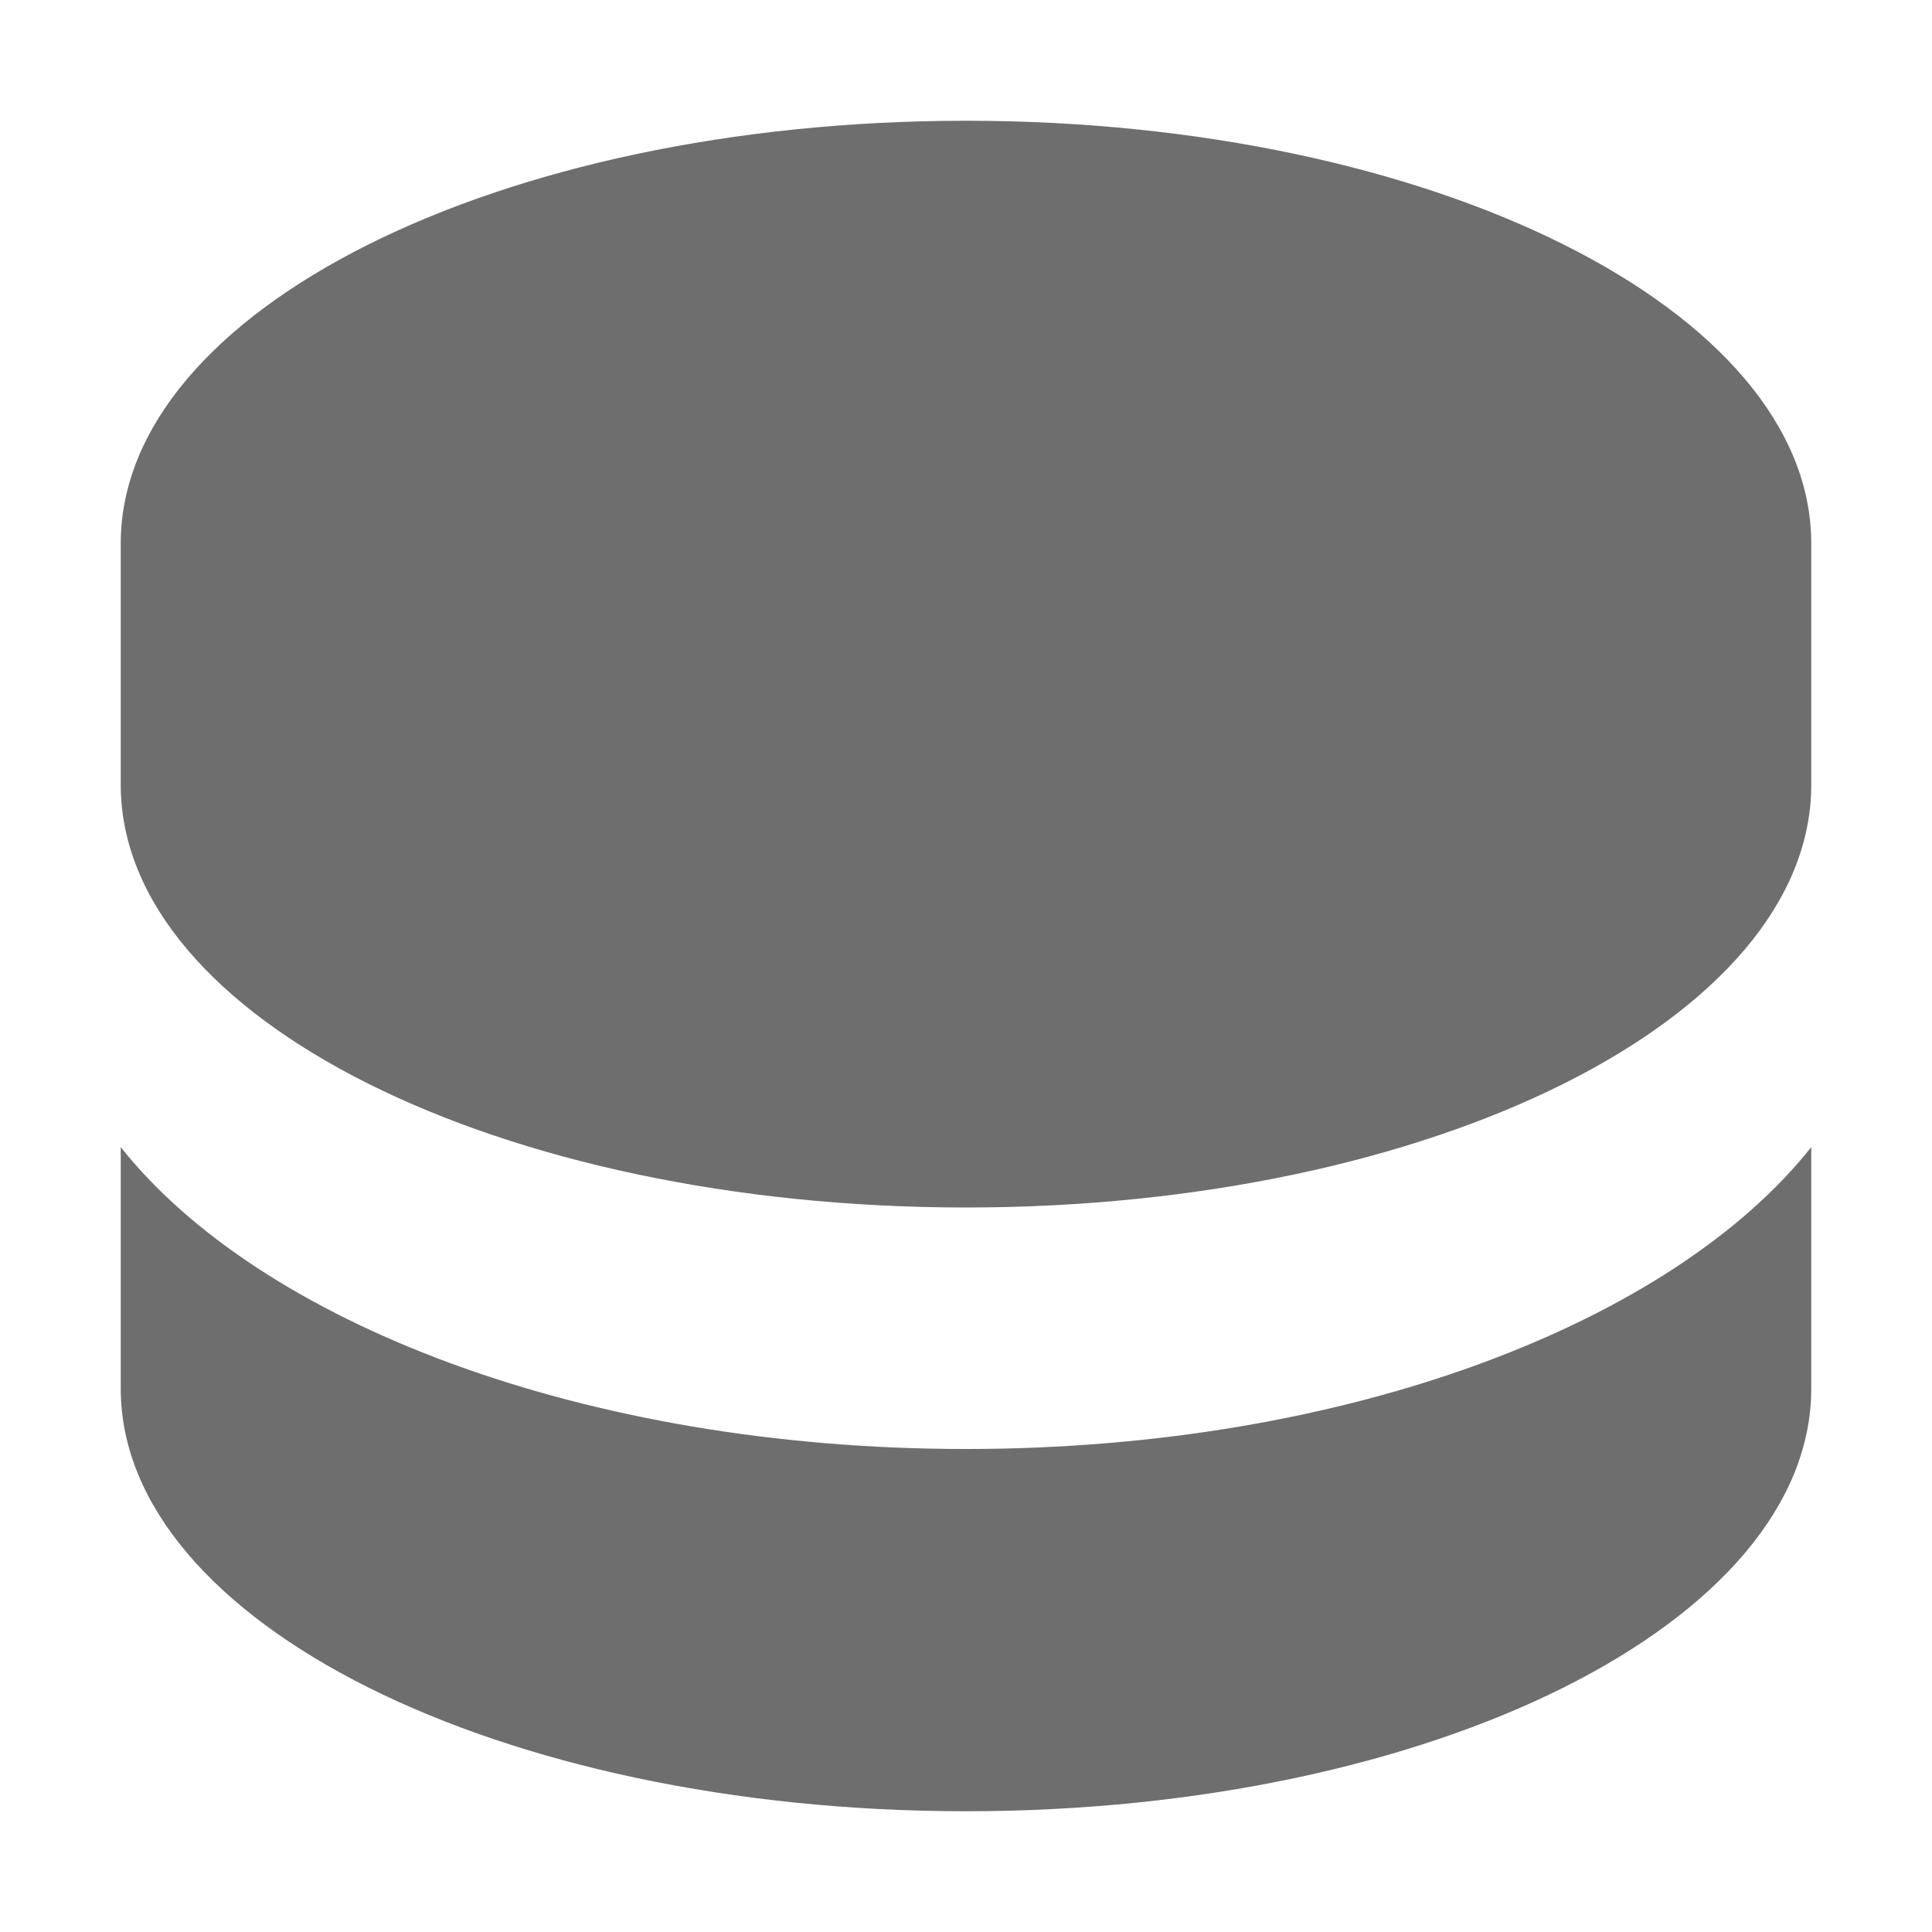
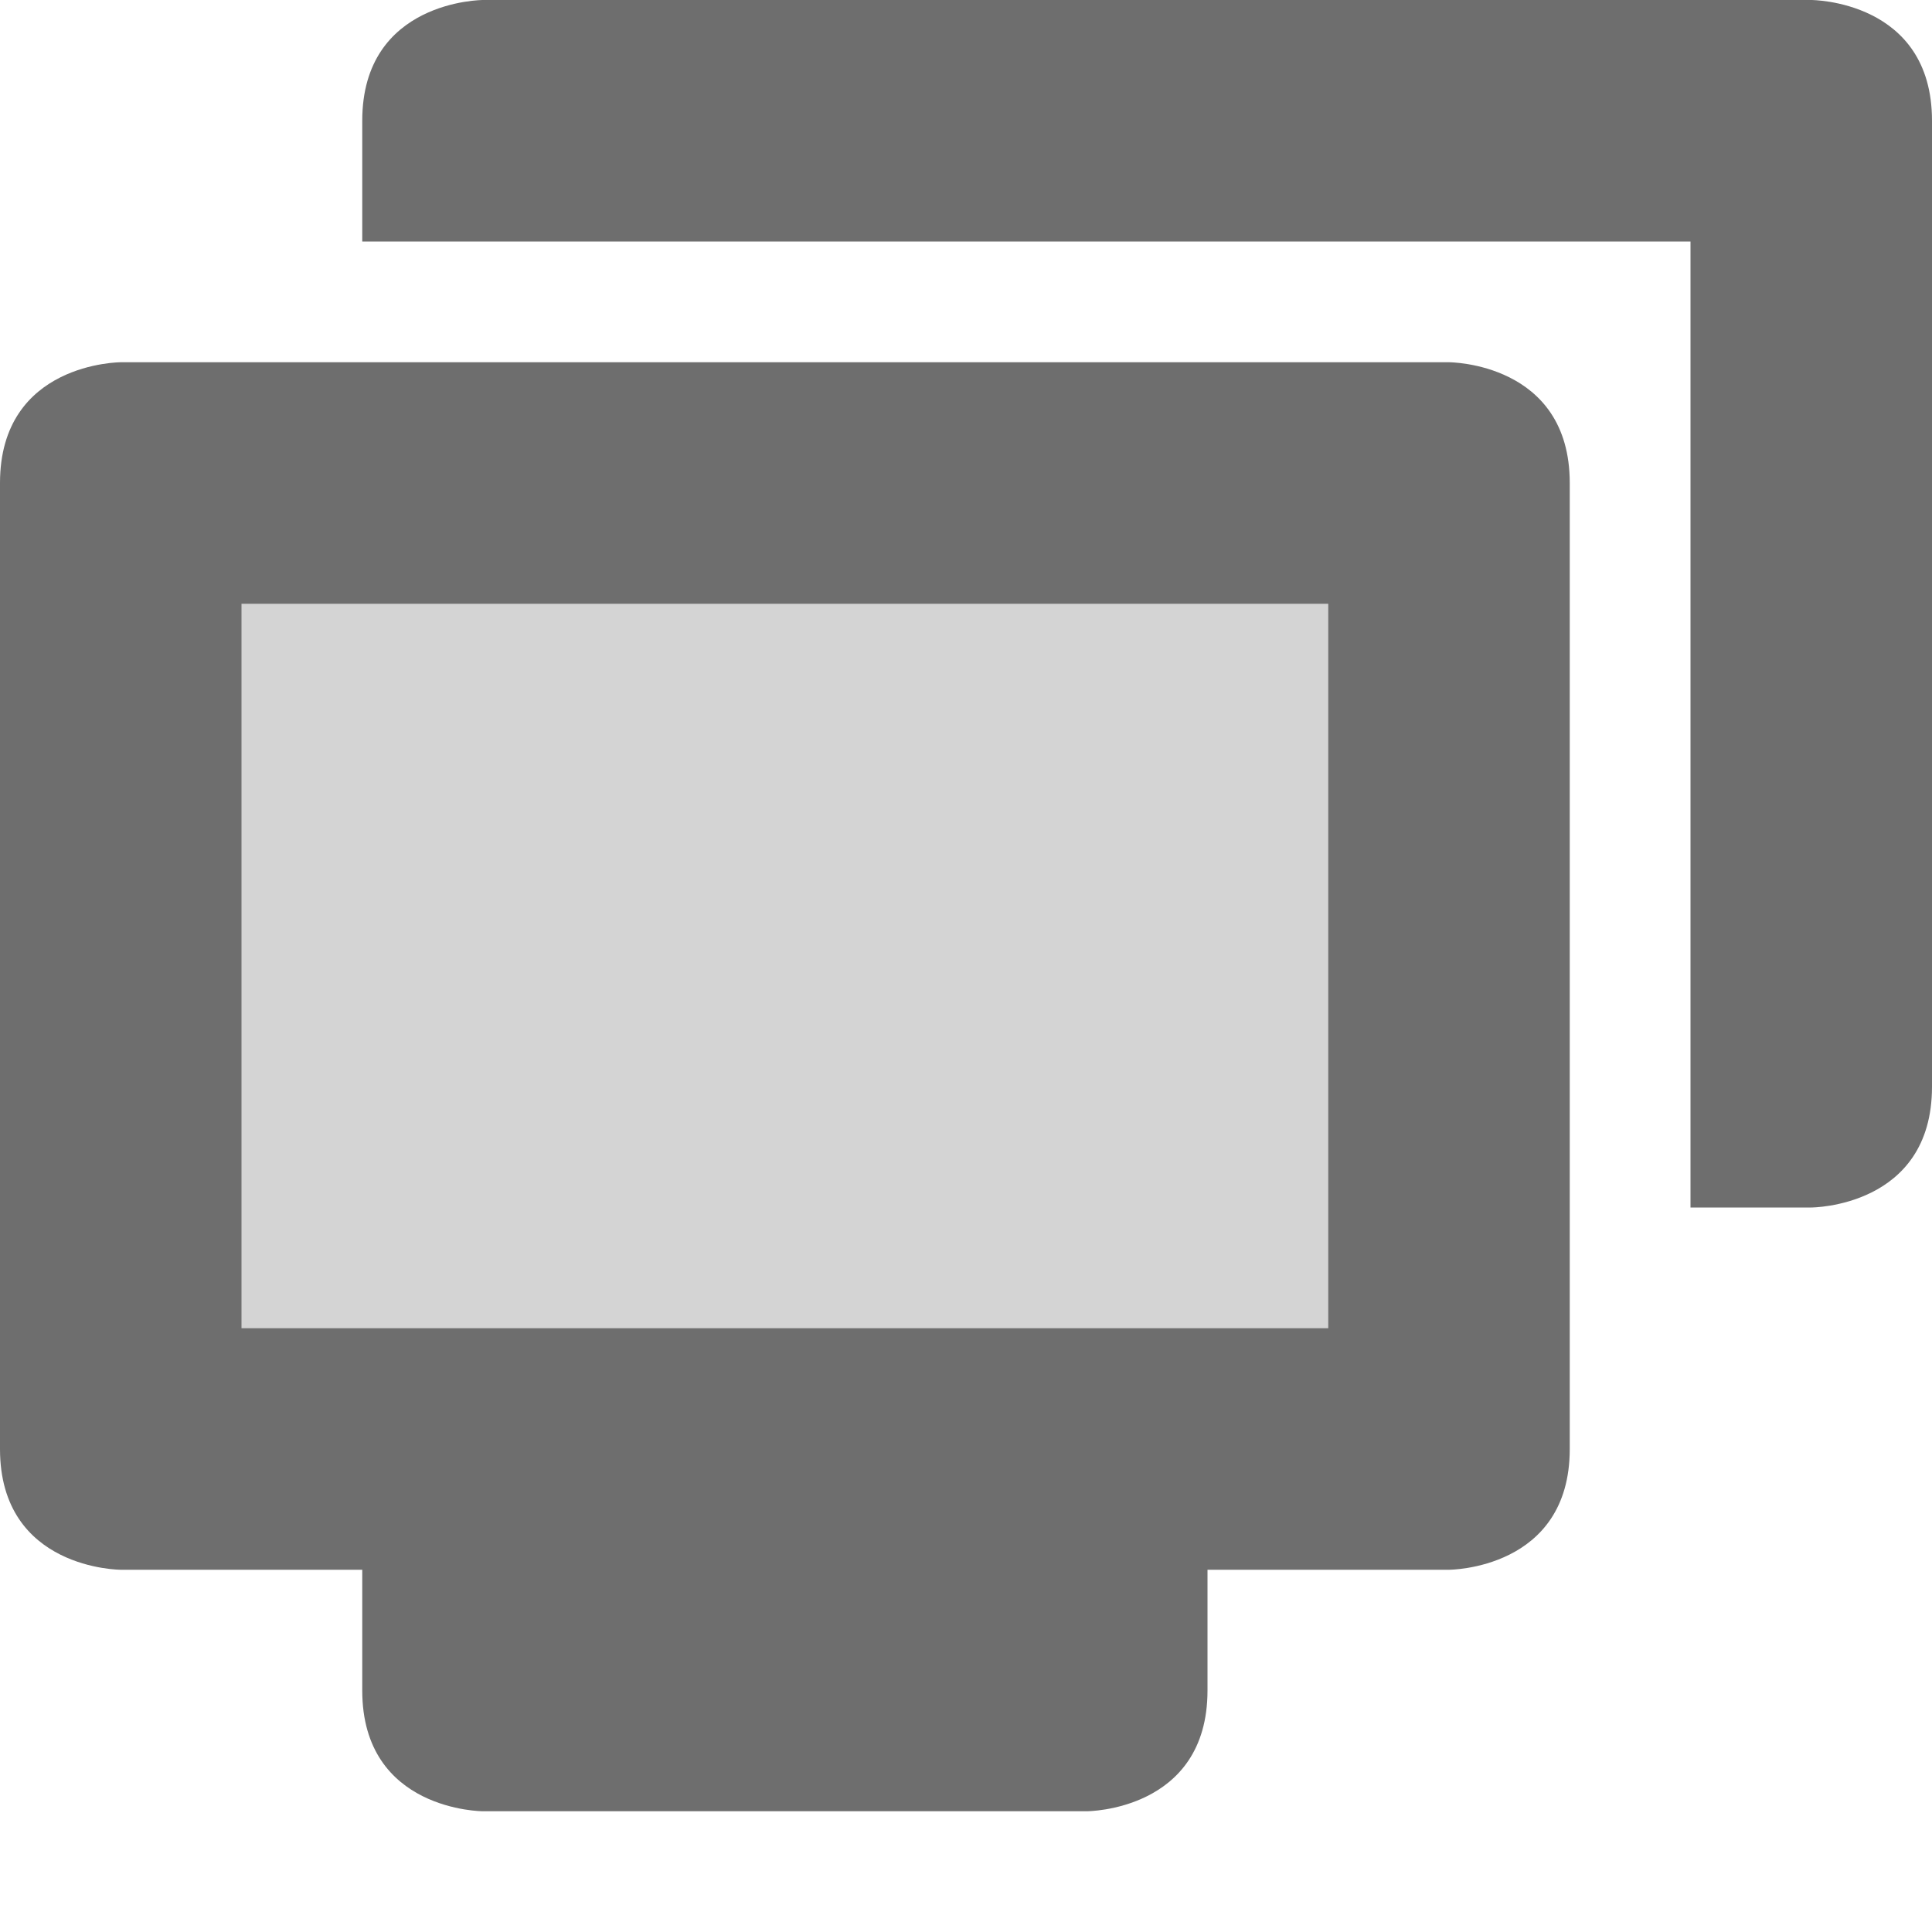
<svg xmlns="http://www.w3.org/2000/svg" width="16" height="16" version="1.1">
  <defs>
    <style id="current-color-scheme" type="text/css">
   .ColorScheme-Text { color:#6e6e6e; } .ColorScheme-Highlight { color:#4285f4; }
  </style>
  </defs>
-   <path style="fill:currentColor" class="ColorScheme-Text" d="M 8,1 C 4.134,1 1,2.567 1,4.5 V 6.5 C 1,8.433 4.134,10 8,10 11.866,10 15,8.433 15,6.5 V 4.5 C 15,2.567 11.866,1 8,1 Z" />
-   <path style="fill:currentColor" class="ColorScheme-Text" d="M 1,9.5 V 11.5 C 1,13.433 4.134,15 8,15 11.866,15 15,13.433 15,11.5 V 9.5 C 13.85,10.95 11.171,12 8,12 4.829,12 2.15,10.95 1,9.5 Z" />
+   <path style="opacity:0.3;fill:currentColor" class="ColorScheme-Text" d="M 1,4 H 12 V 12 H 1 Z" />
+   <path style="fill:currentColor" class="ColorScheme-Text" d="M 1,3 C 1,3 0,3 0,4 V 12 C 0,13 1,13 1,13 H 3 V 14 C 3,15 4,15 4,15 H 9 C 9,15 10,15 10,14 V 13 H 12 C 12,13 13,13 13,12 V 4 C 13,3 12,3 12,3 Z M 2,5 H 11 V 11 H 2 Z" />
+   <path style="fill:currentColor" class="ColorScheme-Text" d="M 4,0 C 4,0 3,0 3,1 V 2 H 14 V 10 H 15 C 15,10 16,10 16,9 V 1 C 16,0 15,0 15,0 Z" />
</svg>
